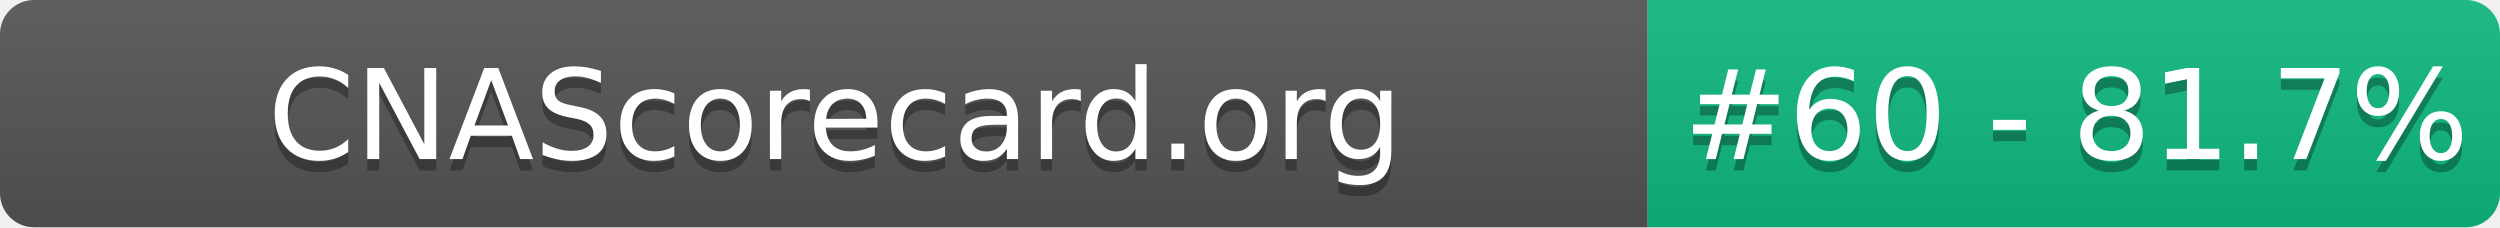
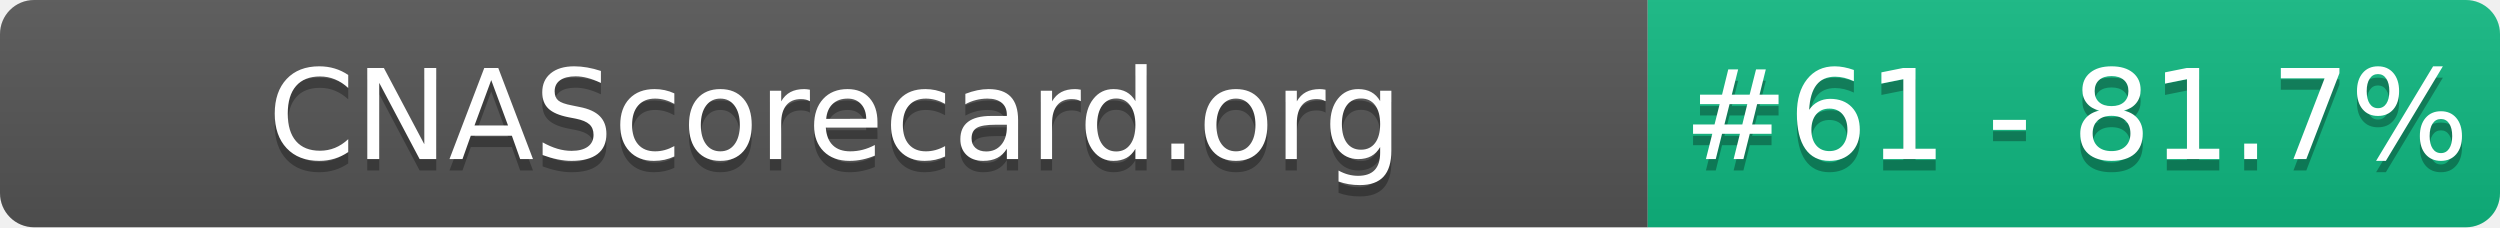
- <svg xmlns="http://www.w3.org/2000/svg" width="220" height="20" role="img" aria-label="CNAScorecard.org: #60 - 81.7%">
+ <svg xmlns="http://www.w3.org/2000/svg" width="220" height="20" role="img" aria-label="CNAScorecard.org: #61 - 81.7%">
  <linearGradient id="s" x2="0" y2="100%">
    <stop offset="0" stop-color="#bbb" stop-opacity=".1" />
    <stop offset="1" stop-opacity=".1" />
  </linearGradient>
  <clipPath id="r">
    <rect width="220" height="20" rx="3" fill="#fff" />
  </clipPath>
  <g clip-path="url(#r)">
    <rect width="145" height="20" fill="#555" />
    <rect x="145" width="75" height="20" fill="#10B981" />
    <rect width="220" height="20" fill="url(#s)" />
  </g>
  <g fill="#fff" text-anchor="middle" font-family="Verdana,Geneva,DejaVu Sans,sans-serif" text-rendering="geometricPrecision" font-size="110">
    <text aria-hidden="true" x="735" y="150" fill="#010101" fill-opacity=".3" transform="scale(.1)" textLength="1350">CNAScorecard.org</text>
    <text x="735" y="140" transform="scale(.1)" fill="#fff" textLength="1350">CNAScorecard.org</text>
-     <text aria-hidden="true" x="1827" y="150" fill="#010101" fill-opacity=".3" transform="scale(.1)" textLength="605">#60 - 81.7%</text>
-     <text x="1827" y="140" transform="scale(.1)" fill="#fff" textLength="605">#60 - 81.7%</text>
+     <text aria-hidden="true" x="1827" y="150" fill="#010101" fill-opacity=".3" transform="scale(.1)" textLength="605">#61 - 81.7%</text>
+     <text x="1827" y="140" transform="scale(.1)" fill="#fff" textLength="605">#61 - 81.7%</text>
  </g>
</svg>
